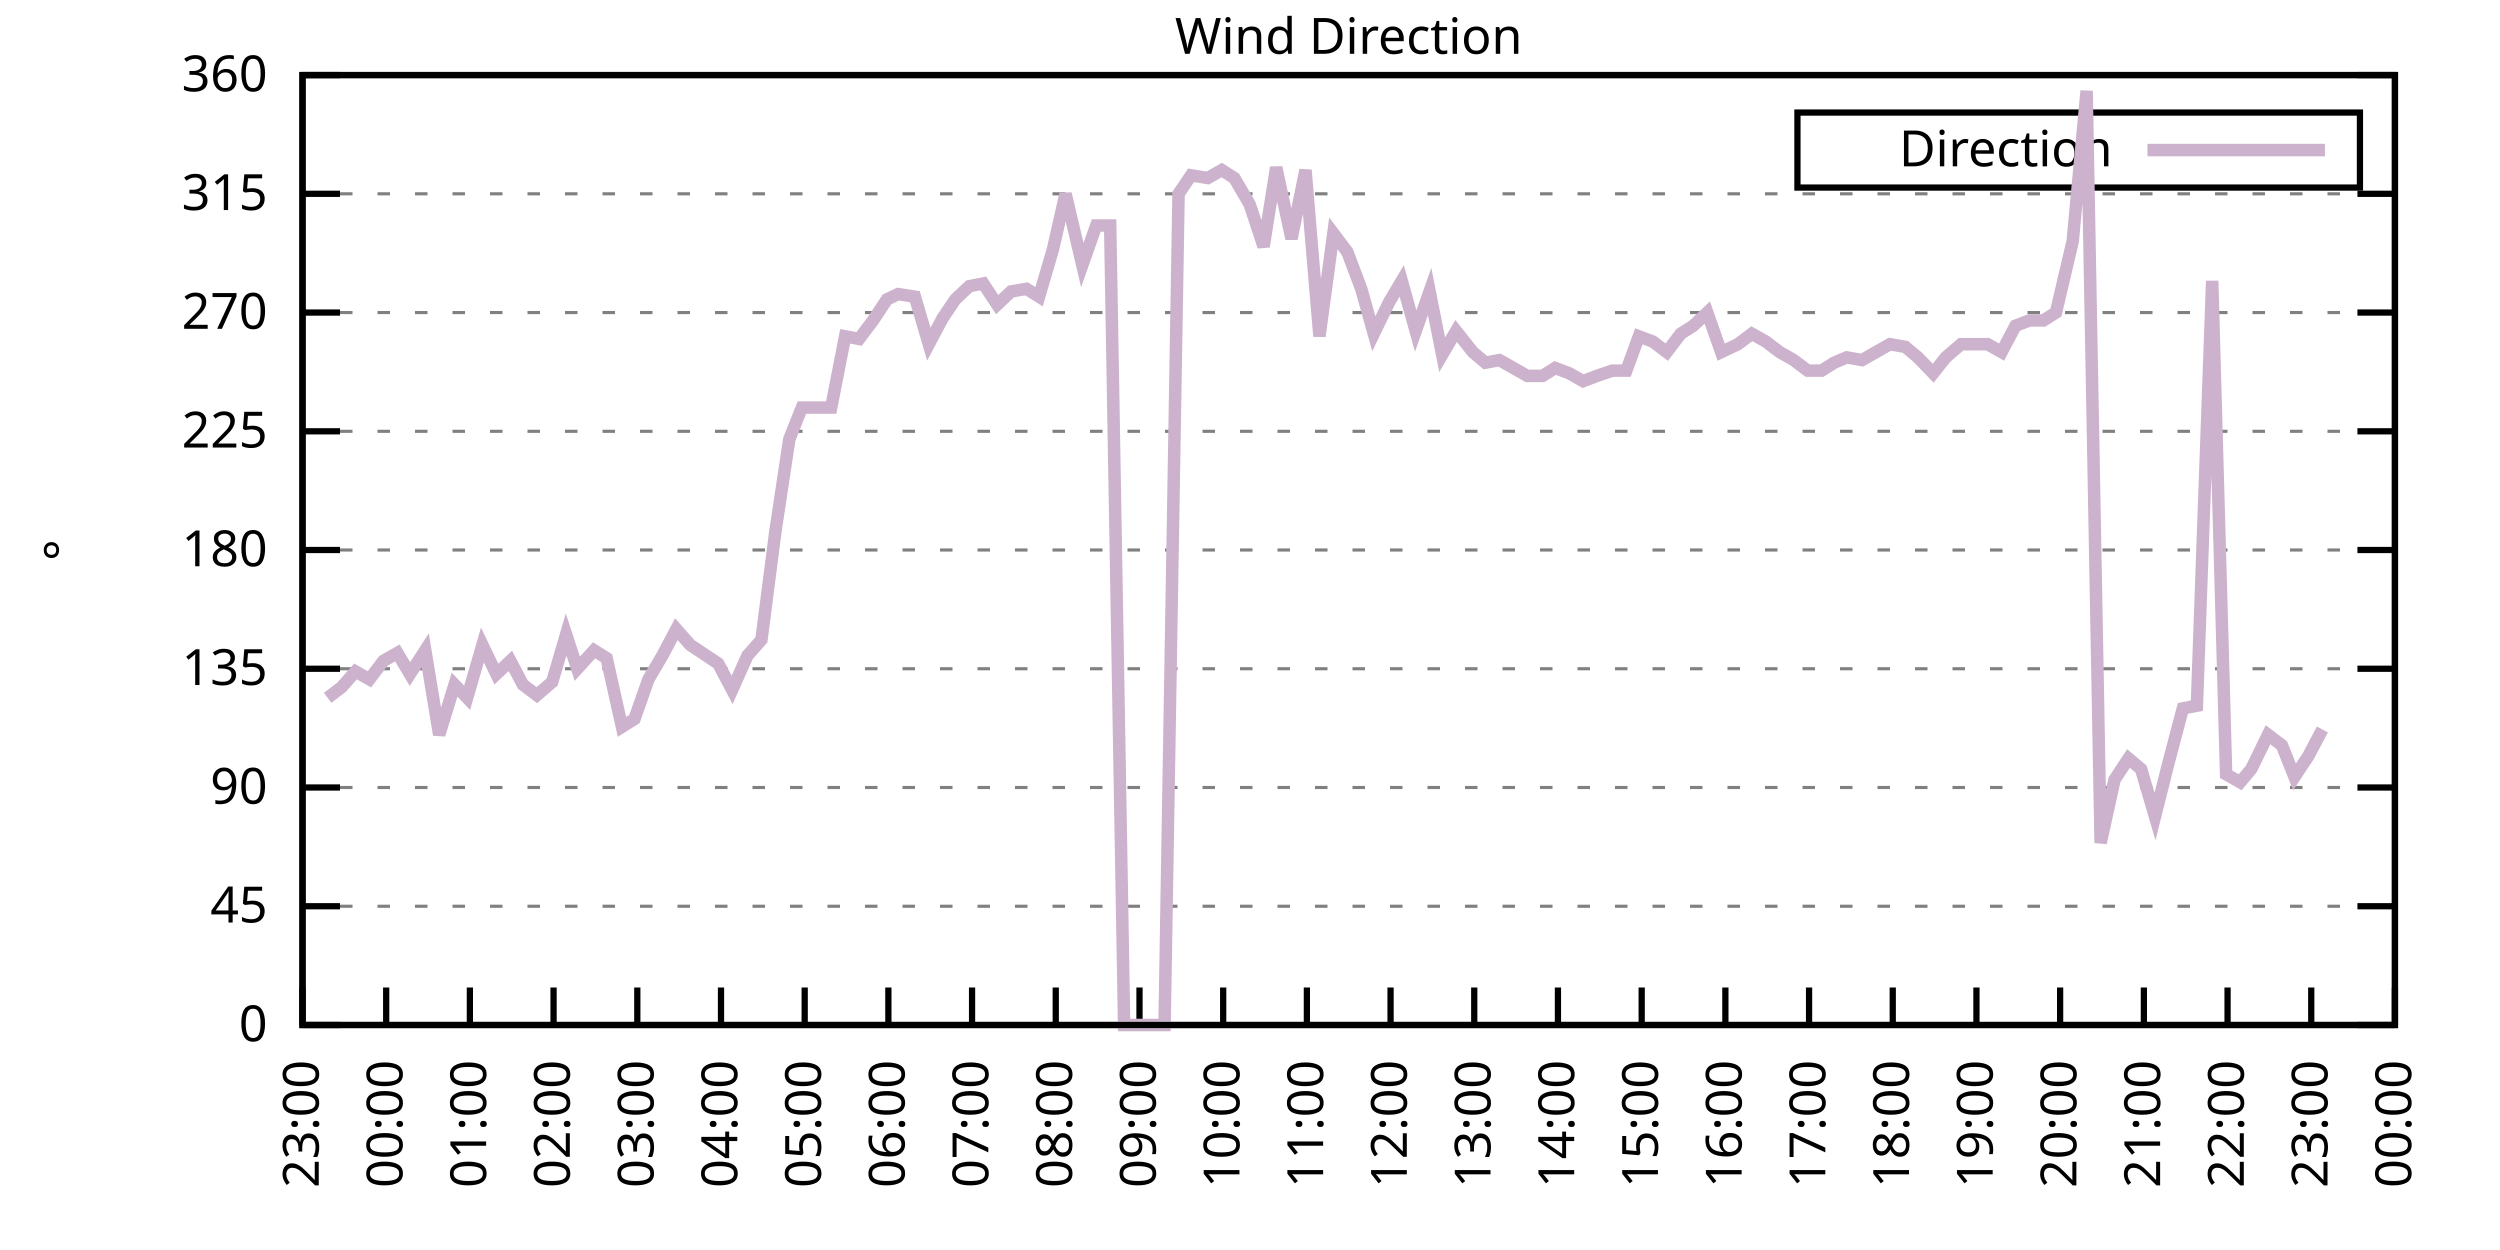
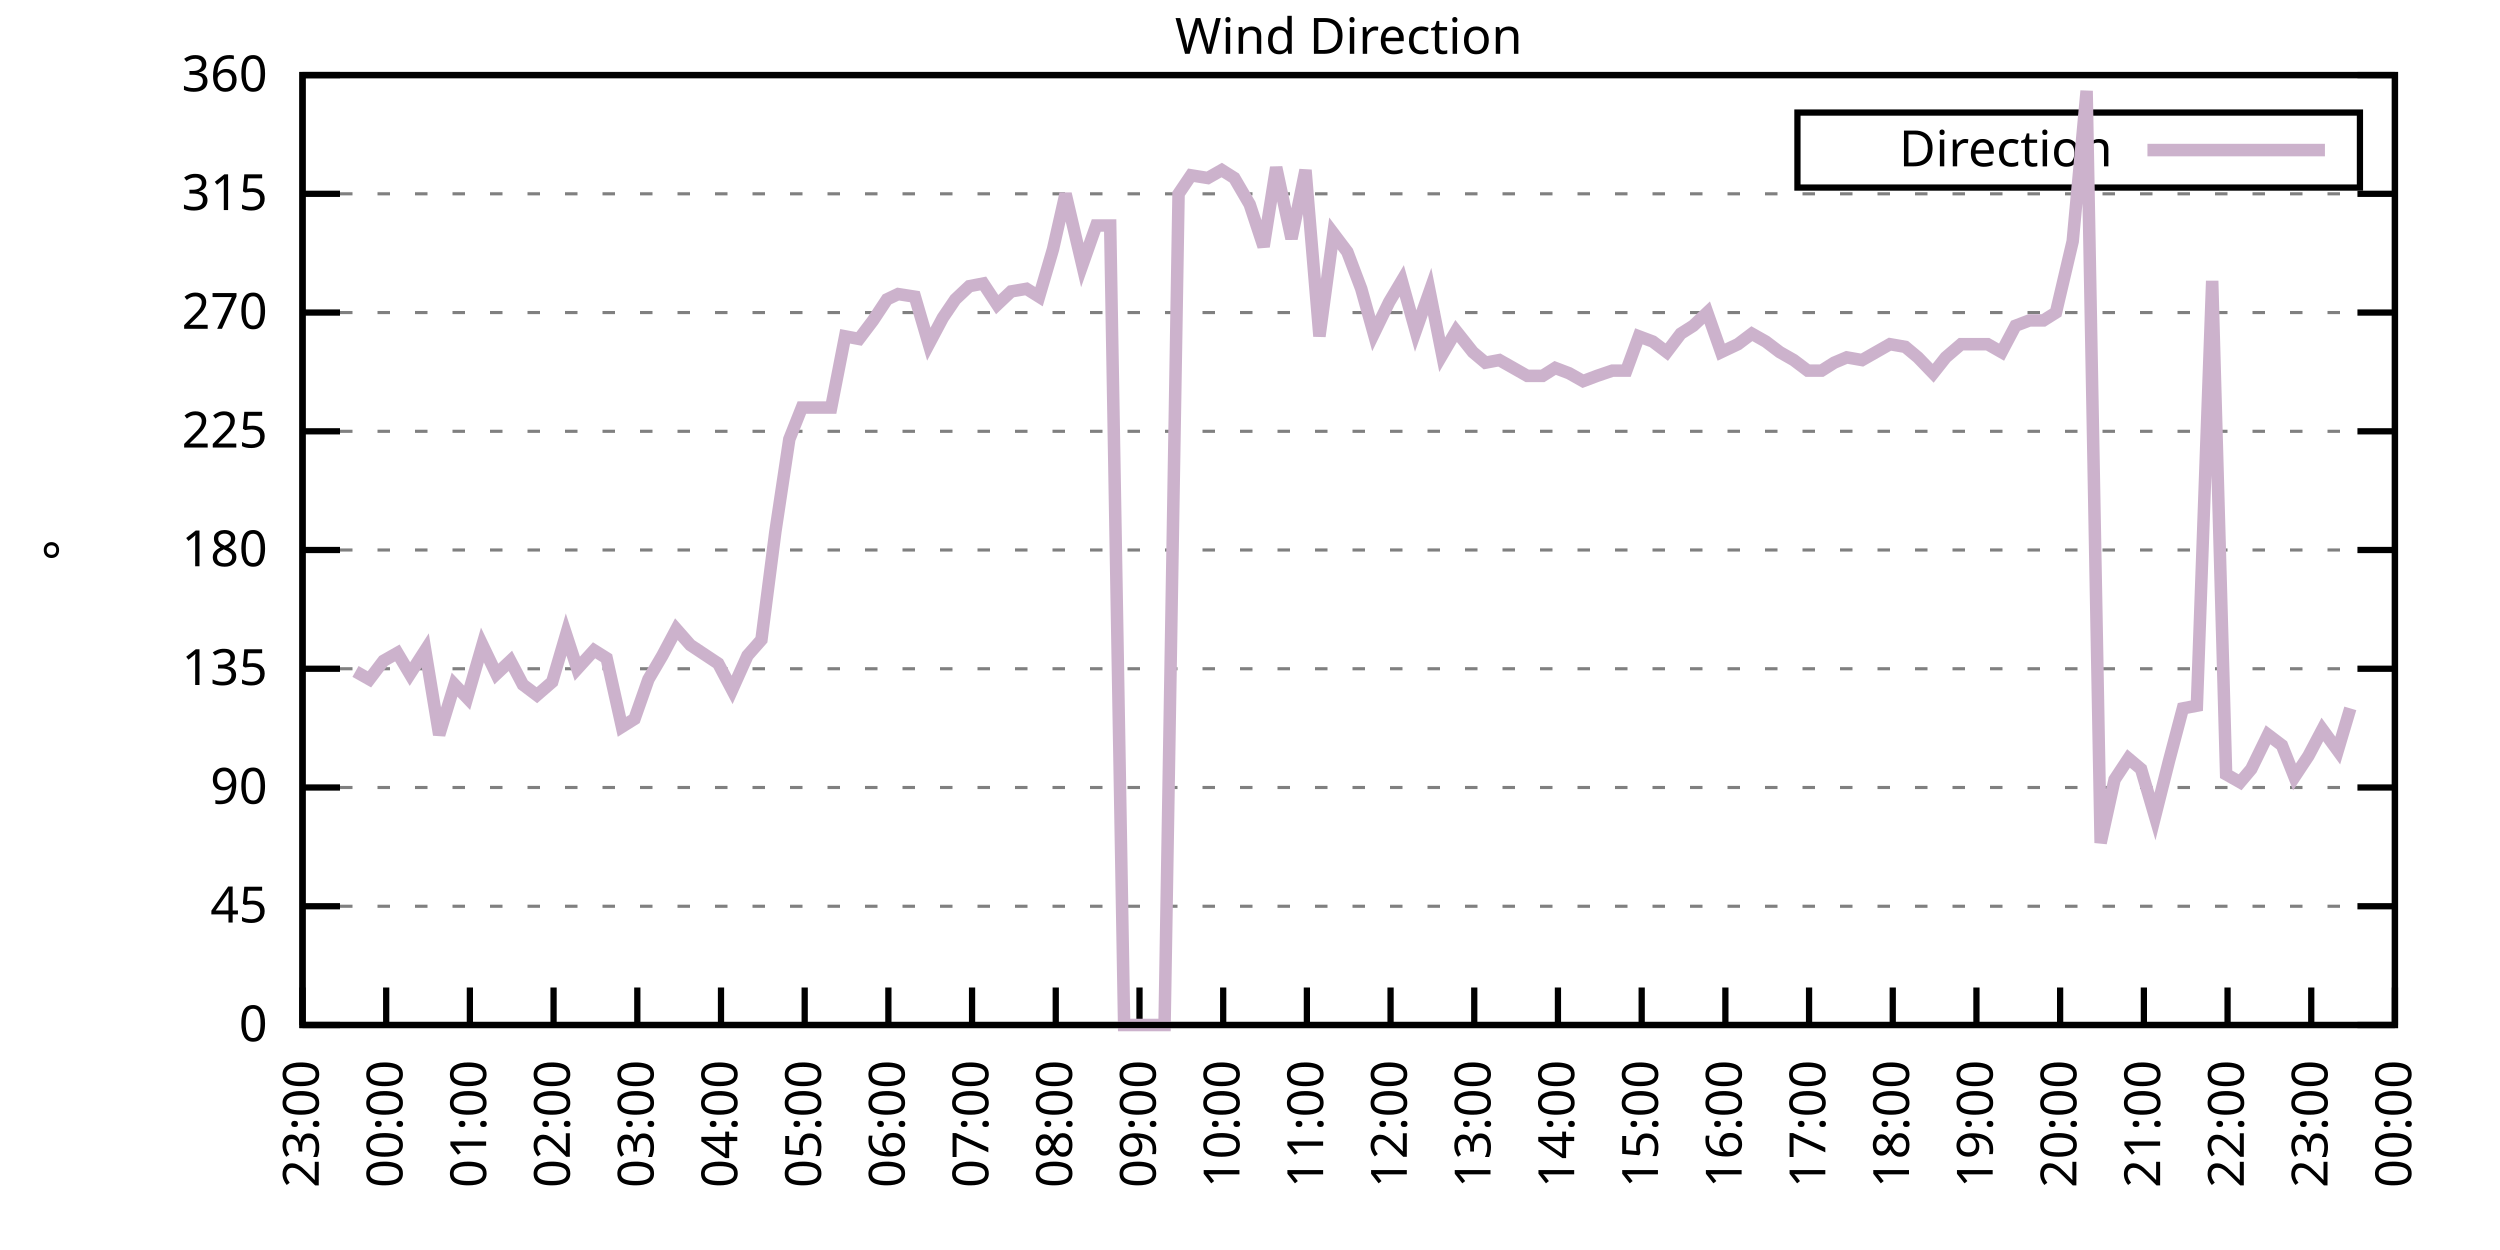
<svg xmlns="http://www.w3.org/2000/svg" xmlns:xlink="http://www.w3.org/1999/xlink" width="400" height="200" viewBox="0 0 400 200">
  <g id="gnuplot_canvas">
    <rect x="0" y="0" width="400" height="200" fill="none" />
    <defs>
      <circle id="gpDot" r="0.5" stroke-width="0.5" stroke="currentColor" />
      <path id="gpPt0" stroke-width="0.333" stroke="currentColor" d="M-1,0 h2 M0,-1 v2" />
      <path id="gpPt1" stroke-width="0.333" stroke="currentColor" d="M-1,-1 L1,1 M1,-1 L-1,1" />
      <path id="gpPt2" stroke-width="0.333" stroke="currentColor" d="M-1,0 L1,0 M0,-1 L0,1 M-1,-1 L1,1 M-1,1 L1,-1" />
      <rect id="gpPt3" stroke-width="0.333" stroke="currentColor" x="-1" y="-1" width="2" height="2" />
      <rect id="gpPt4" stroke-width="0.333" stroke="currentColor" fill="currentColor" x="-1" y="-1" width="2" height="2" />
      <circle id="gpPt5" stroke-width="0.333" stroke="currentColor" cx="0" cy="0" r="1" />
      <use xlink:href="#gpPt5" id="gpPt6" fill="currentColor" stroke="none" />
      <path id="gpPt7" stroke-width="0.333" stroke="currentColor" d="M0,-1.33 L-1.33,0.67 L1.33,0.67 z" />
      <use xlink:href="#gpPt7" id="gpPt8" fill="currentColor" stroke="none" />
      <use xlink:href="#gpPt7" id="gpPt9" stroke="currentColor" transform="rotate(180)" />
      <use xlink:href="#gpPt9" id="gpPt10" fill="currentColor" stroke="none" />
      <use xlink:href="#gpPt3" id="gpPt11" stroke="currentColor" transform="rotate(45)" />
      <use xlink:href="#gpPt11" id="gpPt12" fill="currentColor" stroke="none" />
      <path id="gpPt13" stroke-width="0.333" stroke="currentColor" d="M0,1.330 L1.265,0.411 L0.782,-1.067 L-0.782,-1.076 L-1.265,0.411 z" />
      <use xlink:href="#gpPt13" id="gpPt14" fill="currentColor" stroke="none" />
      <filter id="textbox" filterUnits="objectBoundingBox" x="0" y="0" height="1" width="1">
        <feFlood flood-color="white" flood-opacity="1" result="bgnd" />
        <feComposite in="SourceGraphic" in2="bgnd" operator="atop" />
      </filter>
      <filter id="greybox" filterUnits="objectBoundingBox" x="0" y="0" height="1" width="1">
        <feFlood flood-color="lightgrey" flood-opacity="1" result="grey" />
        <feComposite in="SourceGraphic" in2="grey" operator="atop" />
      </filter>
    </defs>
    <g fill="none" color="white" stroke="currentColor" stroke-width="1.00" stroke-linecap="butt" stroke-linejoin="miter">
</g>
    <g fill="none" color="black" stroke="currentColor" stroke-width="1.00" stroke-linecap="butt" stroke-linejoin="miter">
      <g stroke="none" shape-rendering="crispEdges">
        <polygon fill="rgb(255, 255, 255)" points="48.40,164.00 383.18,164.00 383.18,12.02 48.40,12.02 " />
      </g>
    </g>
    <g fill="none" color="black" stroke="currentColor" stroke-width="1.00" stroke-linecap="butt" stroke-linejoin="miter">
</g>
    <g fill="none" color="black" stroke="black" stroke-width="0.50" stroke-linecap="butt" stroke-linejoin="miter">
</g>
    <g fill="none" color="gray" stroke="currentColor" stroke-width="0.50" stroke-linecap="butt" stroke-linejoin="miter">
      <path stroke="gray" stroke-dasharray="2,4" class="gridline" d="M48.40,164.00 L383.19,164.00  " />
    </g>
    <g fill="none" color="gray" stroke="gray" stroke-width="1.00" stroke-linecap="butt" stroke-linejoin="miter">
</g>
    <g fill="none" color="black" stroke="currentColor" stroke-width="1.00" stroke-linecap="butt" stroke-linejoin="miter">
      <path stroke="black" d="M48.40,164.00 L54.40,164.00 M383.19,164.00 L377.19,164.00  " />
      <g transform="translate(42.80,166.60)" stroke="none" fill="black" font-family="Sans" font-size="8.00" text-anchor="end">
        <text>
          <tspan font-family="Sans"> 0</tspan>
        </text>
      </g>
    </g>
    <g fill="none" color="black" stroke="currentColor" stroke-width="1.00" stroke-linecap="butt" stroke-linejoin="miter">
</g>
    <g fill="none" color="black" stroke="black" stroke-width="0.50" stroke-linecap="butt" stroke-linejoin="miter">
</g>
    <g fill="none" color="gray" stroke="currentColor" stroke-width="0.50" stroke-linecap="butt" stroke-linejoin="miter">
      <path stroke="gray" stroke-dasharray="2,4" class="gridline" d="M48.40,145.00 L383.19,145.00  " />
    </g>
    <g fill="none" color="gray" stroke="gray" stroke-width="1.00" stroke-linecap="butt" stroke-linejoin="miter">
</g>
    <g fill="none" color="black" stroke="currentColor" stroke-width="1.00" stroke-linecap="butt" stroke-linejoin="miter">
      <path stroke="black" d="M48.40,145.00 L54.40,145.00 M383.19,145.00 L377.19,145.00  " />
      <g transform="translate(42.80,147.60)" stroke="none" fill="black" font-family="Sans" font-size="8.00" text-anchor="end">
        <text>
          <tspan font-family="Sans"> 45</tspan>
        </text>
      </g>
    </g>
    <g fill="none" color="black" stroke="currentColor" stroke-width="1.00" stroke-linecap="butt" stroke-linejoin="miter">
</g>
    <g fill="none" color="black" stroke="black" stroke-width="0.50" stroke-linecap="butt" stroke-linejoin="miter">
</g>
    <g fill="none" color="gray" stroke="currentColor" stroke-width="0.50" stroke-linecap="butt" stroke-linejoin="miter">
      <path stroke="gray" stroke-dasharray="2,4" class="gridline" d="M48.40,126.00 L383.19,126.00  " />
    </g>
    <g fill="none" color="gray" stroke="gray" stroke-width="1.00" stroke-linecap="butt" stroke-linejoin="miter">
</g>
    <g fill="none" color="black" stroke="currentColor" stroke-width="1.00" stroke-linecap="butt" stroke-linejoin="miter">
      <path stroke="black" d="M48.40,126.00 L54.40,126.00 M383.19,126.00 L377.19,126.00  " />
      <g transform="translate(42.80,128.60)" stroke="none" fill="black" font-family="Sans" font-size="8.00" text-anchor="end">
        <text>
          <tspan font-family="Sans"> 90</tspan>
        </text>
      </g>
    </g>
    <g fill="none" color="black" stroke="currentColor" stroke-width="1.00" stroke-linecap="butt" stroke-linejoin="miter">
</g>
    <g fill="none" color="black" stroke="black" stroke-width="0.50" stroke-linecap="butt" stroke-linejoin="miter">
</g>
    <g fill="none" color="gray" stroke="currentColor" stroke-width="0.50" stroke-linecap="butt" stroke-linejoin="miter">
      <path stroke="gray" stroke-dasharray="2,4" class="gridline" d="M48.40,107.00 L383.19,107.00  " />
    </g>
    <g fill="none" color="gray" stroke="gray" stroke-width="1.00" stroke-linecap="butt" stroke-linejoin="miter">
</g>
    <g fill="none" color="black" stroke="currentColor" stroke-width="1.00" stroke-linecap="butt" stroke-linejoin="miter">
      <path stroke="black" d="M48.40,107.00 L54.40,107.00 M383.19,107.00 L377.19,107.00  " />
      <g transform="translate(42.80,109.60)" stroke="none" fill="black" font-family="Sans" font-size="8.00" text-anchor="end">
        <text>
          <tspan font-family="Sans"> 135</tspan>
        </text>
      </g>
    </g>
    <g fill="none" color="black" stroke="currentColor" stroke-width="1.00" stroke-linecap="butt" stroke-linejoin="miter">
</g>
    <g fill="none" color="black" stroke="black" stroke-width="0.50" stroke-linecap="butt" stroke-linejoin="miter">
</g>
    <g fill="none" color="gray" stroke="currentColor" stroke-width="0.50" stroke-linecap="butt" stroke-linejoin="miter">
      <path stroke="gray" stroke-dasharray="2,4" class="gridline" d="M48.40,88.00 L383.19,88.00  " />
    </g>
    <g fill="none" color="gray" stroke="gray" stroke-width="1.00" stroke-linecap="butt" stroke-linejoin="miter">
</g>
    <g fill="none" color="black" stroke="currentColor" stroke-width="1.00" stroke-linecap="butt" stroke-linejoin="miter">
      <path stroke="black" d="M48.40,88.00 L54.40,88.00 M383.19,88.00 L377.19,88.00  " />
      <g transform="translate(42.80,90.60)" stroke="none" fill="black" font-family="Sans" font-size="8.00" text-anchor="end">
        <text>
          <tspan font-family="Sans"> 180</tspan>
        </text>
      </g>
    </g>
    <g fill="none" color="black" stroke="currentColor" stroke-width="1.00" stroke-linecap="butt" stroke-linejoin="miter">
</g>
    <g fill="none" color="black" stroke="black" stroke-width="0.50" stroke-linecap="butt" stroke-linejoin="miter">
</g>
    <g fill="none" color="gray" stroke="currentColor" stroke-width="0.50" stroke-linecap="butt" stroke-linejoin="miter">
      <path stroke="gray" stroke-dasharray="2,4" class="gridline" d="M48.40,69.01 L383.19,69.01  " />
    </g>
    <g fill="none" color="gray" stroke="gray" stroke-width="1.00" stroke-linecap="butt" stroke-linejoin="miter">
</g>
    <g fill="none" color="black" stroke="currentColor" stroke-width="1.00" stroke-linecap="butt" stroke-linejoin="miter">
      <path stroke="black" d="M48.40,69.01 L54.40,69.01 M383.19,69.01 L377.19,69.01  " />
      <g transform="translate(42.80,71.61)" stroke="none" fill="black" font-family="Sans" font-size="8.00" text-anchor="end">
        <text>
          <tspan font-family="Sans"> 225</tspan>
        </text>
      </g>
    </g>
    <g fill="none" color="black" stroke="currentColor" stroke-width="1.00" stroke-linecap="butt" stroke-linejoin="miter">
</g>
    <g fill="none" color="black" stroke="black" stroke-width="0.50" stroke-linecap="butt" stroke-linejoin="miter">
</g>
    <g fill="none" color="gray" stroke="currentColor" stroke-width="0.50" stroke-linecap="butt" stroke-linejoin="miter">
      <path stroke="gray" stroke-dasharray="2,4" class="gridline" d="M48.40,50.01 L383.19,50.01  " />
    </g>
    <g fill="none" color="gray" stroke="gray" stroke-width="1.00" stroke-linecap="butt" stroke-linejoin="miter">
</g>
    <g fill="none" color="black" stroke="currentColor" stroke-width="1.00" stroke-linecap="butt" stroke-linejoin="miter">
      <path stroke="black" d="M48.40,50.01 L54.40,50.01 M383.19,50.01 L377.19,50.01  " />
      <g transform="translate(42.80,52.61)" stroke="none" fill="black" font-family="Sans" font-size="8.00" text-anchor="end">
        <text>
          <tspan font-family="Sans"> 270</tspan>
        </text>
      </g>
    </g>
    <g fill="none" color="black" stroke="currentColor" stroke-width="1.00" stroke-linecap="butt" stroke-linejoin="miter">
</g>
    <g fill="none" color="black" stroke="black" stroke-width="0.50" stroke-linecap="butt" stroke-linejoin="miter">
</g>
    <g fill="none" color="gray" stroke="currentColor" stroke-width="0.50" stroke-linecap="butt" stroke-linejoin="miter">
      <path stroke="gray" stroke-dasharray="2,4" class="gridline" d="M48.40,31.01 L383.19,31.01  " />
    </g>
    <g fill="none" color="gray" stroke="gray" stroke-width="1.00" stroke-linecap="butt" stroke-linejoin="miter">
</g>
    <g fill="none" color="black" stroke="currentColor" stroke-width="1.00" stroke-linecap="butt" stroke-linejoin="miter">
      <path stroke="black" d="M48.40,31.01 L54.40,31.01 M383.19,31.01 L377.19,31.01  " />
      <g transform="translate(42.80,33.61)" stroke="none" fill="black" font-family="Sans" font-size="8.00" text-anchor="end">
        <text>
          <tspan font-family="Sans"> 315</tspan>
        </text>
      </g>
    </g>
    <g fill="none" color="black" stroke="currentColor" stroke-width="1.00" stroke-linecap="butt" stroke-linejoin="miter">
</g>
    <g fill="none" color="black" stroke="black" stroke-width="0.50" stroke-linecap="butt" stroke-linejoin="miter">
</g>
    <g fill="none" color="gray" stroke="currentColor" stroke-width="0.50" stroke-linecap="butt" stroke-linejoin="miter">
      <path stroke="gray" stroke-dasharray="2,4" class="gridline" d="M48.40,12.01 L383.19,12.01  " />
    </g>
    <g fill="none" color="gray" stroke="gray" stroke-width="1.00" stroke-linecap="butt" stroke-linejoin="miter">
</g>
    <g fill="none" color="black" stroke="currentColor" stroke-width="1.00" stroke-linecap="butt" stroke-linejoin="miter">
      <path stroke="black" d="M48.40,12.01 L54.40,12.01 M383.19,12.01 L377.19,12.01  " />
      <g transform="translate(42.80,14.61)" stroke="none" fill="black" font-family="Sans" font-size="8.00" text-anchor="end">
        <text>
          <tspan font-family="Sans"> 360</tspan>
        </text>
      </g>
    </g>
    <g fill="none" color="black" stroke="currentColor" stroke-width="1.00" stroke-linecap="butt" stroke-linejoin="miter">
      <path stroke="black" d="M48.40,164.00 L48.40,158.00  " />
      <g transform="translate(51.00,169.60) rotate(270.00)" stroke="none" fill="black" font-family="Sans" font-size="8.00" text-anchor="end">
        <text>
          <tspan font-family="Sans">23:00</tspan>
        </text>
      </g>
    </g>
    <g fill="none" color="black" stroke="currentColor" stroke-width="1.00" stroke-linecap="butt" stroke-linejoin="miter">
      <path stroke="black" d="M61.79,164.00 L61.79,158.00  " />
      <g transform="translate(64.39,169.60) rotate(270.00)" stroke="none" fill="black" font-family="Sans" font-size="8.00" text-anchor="end">
        <text>
          <tspan font-family="Sans">00:00</tspan>
        </text>
      </g>
    </g>
    <g fill="none" color="black" stroke="currentColor" stroke-width="1.00" stroke-linecap="butt" stroke-linejoin="miter">
      <path stroke="black" d="M75.18,164.00 L75.18,158.00  " />
      <g transform="translate(77.78,169.60) rotate(270.00)" stroke="none" fill="black" font-family="Sans" font-size="8.00" text-anchor="end">
        <text>
          <tspan font-family="Sans">01:00</tspan>
        </text>
      </g>
    </g>
    <g fill="none" color="black" stroke="currentColor" stroke-width="1.00" stroke-linecap="butt" stroke-linejoin="miter">
      <path stroke="black" d="M88.57,164.00 L88.57,158.00  " />
      <g transform="translate(91.17,169.60) rotate(270.00)" stroke="none" fill="black" font-family="Sans" font-size="8.00" text-anchor="end">
        <text>
          <tspan font-family="Sans">02:00</tspan>
        </text>
      </g>
    </g>
    <g fill="none" color="black" stroke="currentColor" stroke-width="1.00" stroke-linecap="butt" stroke-linejoin="miter">
      <path stroke="black" d="M101.97,164.00 L101.97,158.00  " />
      <g transform="translate(104.57,169.60) rotate(270.00)" stroke="none" fill="black" font-family="Sans" font-size="8.00" text-anchor="end">
        <text>
          <tspan font-family="Sans">03:00</tspan>
        </text>
      </g>
    </g>
    <g fill="none" color="black" stroke="currentColor" stroke-width="1.00" stroke-linecap="butt" stroke-linejoin="miter">
      <path stroke="black" d="M115.36,164.00 L115.36,158.00  " />
      <g transform="translate(117.96,169.60) rotate(270.00)" stroke="none" fill="black" font-family="Sans" font-size="8.00" text-anchor="end">
        <text>
          <tspan font-family="Sans">04:00</tspan>
        </text>
      </g>
    </g>
    <g fill="none" color="black" stroke="currentColor" stroke-width="1.00" stroke-linecap="butt" stroke-linejoin="miter">
      <path stroke="black" d="M128.75,164.00 L128.75,158.00  " />
      <g transform="translate(131.35,169.60) rotate(270.00)" stroke="none" fill="black" font-family="Sans" font-size="8.00" text-anchor="end">
        <text>
          <tspan font-family="Sans">05:00</tspan>
        </text>
      </g>
    </g>
    <g fill="none" color="black" stroke="currentColor" stroke-width="1.00" stroke-linecap="butt" stroke-linejoin="miter">
      <path stroke="black" d="M142.14,164.00 L142.14,158.00  " />
      <g transform="translate(144.74,169.60) rotate(270.00)" stroke="none" fill="black" font-family="Sans" font-size="8.00" text-anchor="end">
        <text>
          <tspan font-family="Sans">06:00</tspan>
        </text>
      </g>
    </g>
    <g fill="none" color="black" stroke="currentColor" stroke-width="1.00" stroke-linecap="butt" stroke-linejoin="miter">
      <path stroke="black" d="M155.53,164.00 L155.53,158.00  " />
      <g transform="translate(158.13,169.60) rotate(270.00)" stroke="none" fill="black" font-family="Sans" font-size="8.00" text-anchor="end">
        <text>
          <tspan font-family="Sans">07:00</tspan>
        </text>
      </g>
    </g>
    <g fill="none" color="black" stroke="currentColor" stroke-width="1.00" stroke-linecap="butt" stroke-linejoin="miter">
      <path stroke="black" d="M168.92,164.00 L168.92,158.00  " />
      <g transform="translate(171.52,169.60) rotate(270.00)" stroke="none" fill="black" font-family="Sans" font-size="8.00" text-anchor="end">
        <text>
          <tspan font-family="Sans">08:00</tspan>
        </text>
      </g>
    </g>
    <g fill="none" color="black" stroke="currentColor" stroke-width="1.00" stroke-linecap="butt" stroke-linejoin="miter">
      <path stroke="black" d="M182.32,164.00 L182.32,158.00  " />
      <g transform="translate(184.92,169.60) rotate(270.00)" stroke="none" fill="black" font-family="Sans" font-size="8.00" text-anchor="end">
        <text>
          <tspan font-family="Sans">09:00</tspan>
        </text>
      </g>
    </g>
    <g fill="none" color="black" stroke="currentColor" stroke-width="1.00" stroke-linecap="butt" stroke-linejoin="miter">
      <path stroke="black" d="M195.71,164.00 L195.71,158.00  " />
      <g transform="translate(198.31,169.60) rotate(270.00)" stroke="none" fill="black" font-family="Sans" font-size="8.00" text-anchor="end">
        <text>
          <tspan font-family="Sans">10:00</tspan>
        </text>
      </g>
    </g>
    <g fill="none" color="black" stroke="currentColor" stroke-width="1.00" stroke-linecap="butt" stroke-linejoin="miter">
      <path stroke="black" d="M209.10,164.00 L209.10,158.00  " />
      <g transform="translate(211.70,169.60) rotate(270.00)" stroke="none" fill="black" font-family="Sans" font-size="8.00" text-anchor="end">
        <text>
          <tspan font-family="Sans">11:00</tspan>
        </text>
      </g>
    </g>
    <g fill="none" color="black" stroke="currentColor" stroke-width="1.00" stroke-linecap="butt" stroke-linejoin="miter">
      <path stroke="black" d="M222.49,164.00 L222.49,158.00  " />
      <g transform="translate(225.09,169.60) rotate(270.00)" stroke="none" fill="black" font-family="Sans" font-size="8.00" text-anchor="end">
        <text>
          <tspan font-family="Sans">12:00</tspan>
        </text>
      </g>
    </g>
    <g fill="none" color="black" stroke="currentColor" stroke-width="1.00" stroke-linecap="butt" stroke-linejoin="miter">
      <path stroke="black" d="M235.88,164.00 L235.88,158.00  " />
      <g transform="translate(238.48,169.60) rotate(270.00)" stroke="none" fill="black" font-family="Sans" font-size="8.00" text-anchor="end">
        <text>
          <tspan font-family="Sans">13:00</tspan>
        </text>
      </g>
    </g>
    <g fill="none" color="black" stroke="currentColor" stroke-width="1.00" stroke-linecap="butt" stroke-linejoin="miter">
      <path stroke="black" d="M249.27,164.00 L249.27,158.00  " />
      <g transform="translate(251.87,169.60) rotate(270.00)" stroke="none" fill="black" font-family="Sans" font-size="8.00" text-anchor="end">
        <text>
          <tspan font-family="Sans">14:00</tspan>
        </text>
      </g>
    </g>
    <g fill="none" color="black" stroke="currentColor" stroke-width="1.00" stroke-linecap="butt" stroke-linejoin="miter">
      <path stroke="black" d="M262.67,164.00 L262.67,158.00  " />
      <g transform="translate(265.27,169.60) rotate(270.00)" stroke="none" fill="black" font-family="Sans" font-size="8.00" text-anchor="end">
        <text>
          <tspan font-family="Sans">15:00</tspan>
        </text>
      </g>
    </g>
    <g fill="none" color="black" stroke="currentColor" stroke-width="1.00" stroke-linecap="butt" stroke-linejoin="miter">
      <path stroke="black" d="M276.06,164.00 L276.06,158.00  " />
      <g transform="translate(278.66,169.60) rotate(270.00)" stroke="none" fill="black" font-family="Sans" font-size="8.00" text-anchor="end">
        <text>
          <tspan font-family="Sans">16:00</tspan>
        </text>
      </g>
    </g>
    <g fill="none" color="black" stroke="currentColor" stroke-width="1.00" stroke-linecap="butt" stroke-linejoin="miter">
      <path stroke="black" d="M289.45,164.00 L289.45,158.00  " />
      <g transform="translate(292.05,169.60) rotate(270.00)" stroke="none" fill="black" font-family="Sans" font-size="8.00" text-anchor="end">
        <text>
          <tspan font-family="Sans">17:00</tspan>
        </text>
      </g>
    </g>
    <g fill="none" color="black" stroke="currentColor" stroke-width="1.00" stroke-linecap="butt" stroke-linejoin="miter">
      <path stroke="black" d="M302.84,164.00 L302.84,158.00  " />
      <g transform="translate(305.44,169.60) rotate(270.00)" stroke="none" fill="black" font-family="Sans" font-size="8.00" text-anchor="end">
        <text>
          <tspan font-family="Sans">18:00</tspan>
        </text>
      </g>
    </g>
    <g fill="none" color="black" stroke="currentColor" stroke-width="1.00" stroke-linecap="butt" stroke-linejoin="miter">
      <path stroke="black" d="M316.23,164.00 L316.23,158.00  " />
      <g transform="translate(318.83,169.60) rotate(270.00)" stroke="none" fill="black" font-family="Sans" font-size="8.00" text-anchor="end">
        <text>
          <tspan font-family="Sans">19:00</tspan>
        </text>
      </g>
    </g>
    <g fill="none" color="black" stroke="currentColor" stroke-width="1.00" stroke-linecap="butt" stroke-linejoin="miter">
      <path stroke="black" d="M329.62,164.00 L329.62,158.00  " />
      <g transform="translate(332.22,169.60) rotate(270.00)" stroke="none" fill="black" font-family="Sans" font-size="8.00" text-anchor="end">
        <text>
          <tspan font-family="Sans">20:00</tspan>
        </text>
      </g>
    </g>
    <g fill="none" color="black" stroke="currentColor" stroke-width="1.00" stroke-linecap="butt" stroke-linejoin="miter">
      <path stroke="black" d="M343.02,164.00 L343.02,158.00  " />
      <g transform="translate(345.62,169.60) rotate(270.00)" stroke="none" fill="black" font-family="Sans" font-size="8.00" text-anchor="end">
        <text>
          <tspan font-family="Sans">21:00</tspan>
        </text>
      </g>
    </g>
    <g fill="none" color="black" stroke="currentColor" stroke-width="1.00" stroke-linecap="butt" stroke-linejoin="miter">
      <path stroke="black" d="M356.41,164.00 L356.41,158.00  " />
      <g transform="translate(359.01,169.60) rotate(270.00)" stroke="none" fill="black" font-family="Sans" font-size="8.00" text-anchor="end">
        <text>
          <tspan font-family="Sans">22:00</tspan>
        </text>
      </g>
    </g>
    <g fill="none" color="black" stroke="currentColor" stroke-width="1.00" stroke-linecap="butt" stroke-linejoin="miter">
      <path stroke="black" d="M369.80,164.00 L369.80,158.00  " />
      <g transform="translate(372.40,169.60) rotate(270.00)" stroke="none" fill="black" font-family="Sans" font-size="8.00" text-anchor="end">
        <text>
          <tspan font-family="Sans">23:00</tspan>
        </text>
      </g>
    </g>
    <g fill="none" color="black" stroke="currentColor" stroke-width="1.00" stroke-linecap="butt" stroke-linejoin="miter">
      <path stroke="black" d="M383.19,164.00 L383.19,158.00  " />
      <g transform="translate(385.79,169.60) rotate(270.00)" stroke="none" fill="black" font-family="Sans" font-size="8.00" text-anchor="end">
        <text>
          <tspan font-family="Sans">00:00</tspan>
        </text>
      </g>
    </g>
    <g fill="none" color="black" stroke="currentColor" stroke-width="1.00" stroke-linecap="butt" stroke-linejoin="miter">
</g>
    <g fill="none" color="black" stroke="currentColor" stroke-width="1.00" stroke-linecap="butt" stroke-linejoin="miter">
      <path stroke="black" d="M48.40,12.01 L48.40,164.00 L383.19,164.00 L383.19,12.01 L48.40,12.01 Z  " />
    </g>
    <g fill="none" color="black" stroke="currentColor" stroke-width="1.00" stroke-linecap="butt" stroke-linejoin="miter">
</g>
    <g fill="none" color="black" stroke="currentColor" stroke-width="1.00" stroke-linecap="butt" stroke-linejoin="miter">
      <path stroke="black" d="M287.59,30.01 L287.59,18.01 L377.59,18.01 L377.59,30.01 L287.59,30.01 Z  " />
    </g>
    <g id="Wind_direction_plot_1">
      <g fill="none" color="white" stroke="black" stroke-width="2.00" stroke-linecap="butt" stroke-linejoin="miter">
</g>
      <g fill="none" color="black" stroke="currentColor" stroke-width="2.00" stroke-linecap="butt" stroke-linejoin="miter">
        <g transform="translate(337.99,26.61)" stroke="none" fill="black" font-family="Sans" font-size="8.00" text-anchor="end">
          <text>
            <tspan font-family="Sans">Direction</tspan>
          </text>
        </g>
      </g>
      <g fill="none" color="black" stroke="currentColor" stroke-width="2.00" stroke-linecap="butt" stroke-linejoin="miter">
-         <path stroke="rgb(204, 178, 204)" d="M343.59,24.01 L371.99,24.01 M52.42,111.65 L54.65,109.96 L56.88,107.43 L59.11,108.69 L61.35,105.74 L63.58,104.47   L65.59,107.85 L68.04,104.05 L70.27,117.56 L72.73,109.54 L74.74,111.65 L77.19,103.20 L79.42,107.85 L81.66,105.74   L83.66,109.54 L85.90,111.23 L88.35,109.11 L90.58,101.52 L92.37,107.00 L95.05,104.05 L97.06,105.31 L99.51,116.29   L101.52,115.03 L103.75,108.69 L105.98,104.89 L108.22,100.67 L110.45,103.20 L114.91,106.16 L117.14,110.38 L119.60,104.89   L121.83,102.36 L124.06,85.05 L126.29,70.27 L128.30,65.21 L130.54,65.21 L132.99,65.21 L135.22,53.81 L137.45,54.23   L139.69,51.27 L141.92,47.90 L143.70,47.05 L146.38,47.47 L148.61,55.07 L150.85,50.85 L152.85,47.90 L155.09,45.79   L157.32,45.36 L159.55,48.74 L161.78,46.63 L164.24,46.21 L166.25,47.47 L168.48,39.87 L170.49,31.01 L173.17,42.41   L175.40,36.08 L177.63,36.08 L179.86,164.00 L182.09,164.00 L184.10,164.00 L186.33,164.00 L188.57,31.01 L190.57,28.05   L193.25,28.48 L195.48,27.21 L197.49,28.48 L199.95,32.70 L202.18,39.45 L204.19,26.79 L206.64,38.19 L208.88,27.21   L211.11,53.81 L213.34,37.34 L215.57,40.30 L217.80,46.21 L219.81,53.39 L222.27,48.32 L224.28,44.94 L226.51,52.96   L228.74,46.63 L230.75,56.76 L232.98,52.96 L235.66,56.34 L237.67,58.03 L239.90,57.61 L242.13,58.87 L244.36,60.14   L246.82,60.14 L248.83,58.87 L251.06,59.72 L253.29,60.98 L255.52,60.14 L257.98,59.30 L260.21,59.30 L262.22,53.81   L264.45,54.65 L266.68,56.34 L268.92,53.39 L270.92,52.12 L273.16,50.01 L275.39,56.34 L278.07,55.07 L280.30,53.39   L282.53,54.65 L284.76,56.34 L286.99,57.61 L289.23,59.30 L291.46,59.30 L293.47,58.03 L295.48,57.18 L297.93,57.61   L300.16,56.34 L302.39,55.07 L304.85,55.50 L306.86,57.18 L309.31,59.72 L311.32,57.18 L313.78,55.07 L315.56,55.07   L318.02,55.07 L320.25,56.34 L322.48,52.12 L324.71,51.27 L326.95,51.27 L328.95,50.01 L331.63,38.61 L333.86,14.54   L336.10,134.87 L338.33,124.74 L340.56,121.36 L342.57,123.05 L344.80,130.65 L347.03,121.78 L349.26,113.34 L351.50,112.91   L353.95,44.94 L356.18,123.89 L358.42,125.16 L360.20,123.05 L362.88,117.56 L365.11,119.25 L367.12,124.31 L369.35,120.94   L371.58,116.71  " />
+         <path stroke="rgb(204, 178, 204)" d="M343.59,24.01 L371.99,24.01 M56.88,107.43 L59.11,108.69 L61.35,105.74 L63.58,104.47 L65.59,107.85 L68.04,104.05   L70.27,117.56 L72.73,109.54 L74.74,111.65 L77.19,103.20 L79.42,107.85 L81.66,105.74 L83.66,109.54 L85.90,111.23   L88.35,109.11 L90.58,101.52 L92.37,107.00 L95.05,104.05 L97.06,105.31 L99.51,116.29 L101.52,115.03 L103.75,108.69   L105.98,104.89 L108.22,100.67 L110.45,103.20 L114.91,106.16 L117.14,110.38 L119.60,104.89 L121.83,102.36 L124.06,85.05   L126.29,70.27 L128.30,65.21 L130.54,65.21 L132.99,65.21 L135.22,53.81 L137.45,54.23 L139.69,51.27 L141.92,47.90   L143.70,47.05 L146.38,47.47 L148.61,55.07 L150.85,50.85 L152.85,47.90 L155.09,45.79 L157.32,45.36 L159.55,48.74   L161.78,46.63 L164.24,46.21 L166.25,47.47 L168.48,39.87 L170.49,31.01 L173.17,42.41 L175.40,36.08 L177.63,36.08   L179.86,164.00 L182.09,164.00 L184.10,164.00 L186.33,164.00 L188.57,31.01 L190.57,28.05 L193.25,28.48 L195.48,27.21   L197.49,28.48 L199.95,32.70 L202.18,39.45 L204.19,26.79 L206.64,38.19 L208.88,27.21 L211.11,53.81 L213.34,37.34   L215.57,40.30 L217.80,46.21 L219.81,53.39 L222.27,48.32 L224.28,44.94 L226.51,52.96 L228.74,46.63 L230.75,56.76   L232.98,52.96 L235.66,56.34 L237.67,58.03 L239.90,57.61 L242.13,58.87 L244.36,60.14 L246.82,60.14 L248.83,58.87   L251.06,59.72 L253.29,60.98 L255.52,60.14 L257.98,59.30 L260.21,59.30 L262.22,53.81 L264.45,54.65 L266.68,56.34   L268.92,53.39 L270.92,52.12 L273.16,50.01 L275.39,56.34 L278.07,55.07 L280.30,53.39 L282.53,54.65 L284.76,56.34   L286.99,57.61 L289.23,59.30 L291.46,59.30 L293.47,58.03 L295.48,57.18 L297.93,57.61 L300.16,56.34 L302.39,55.07   L304.85,55.50 L306.86,57.18 L309.31,59.72 L311.32,57.18 L313.78,55.07 L315.56,55.07 L318.02,55.07 L320.25,56.34   L322.48,52.12 L324.71,51.27 L326.95,51.27 L328.95,50.01 L331.63,38.61 L333.86,14.54 L336.10,134.87 L338.33,124.74   L340.56,121.36 L342.57,123.05 L344.80,130.65 L347.03,121.78 L349.26,113.34 L351.50,112.91 L353.95,44.94 L356.18,123.89   L358.42,125.16 L360.20,123.05 L362.88,117.56 L365.11,119.25 L367.12,124.31 L369.35,120.94 L371.58,116.71 L374.04,120.09   L376.05,113.34  " />
      </g>
    </g>
    <g fill="none" color="black" stroke="currentColor" stroke-width="2.00" stroke-linecap="butt" stroke-linejoin="miter">
</g>
    <g fill="none" color="black" stroke="black" stroke-width="1.00" stroke-linecap="butt" stroke-linejoin="miter">
</g>
    <g fill="none" color="black" stroke="currentColor" stroke-width="1.00" stroke-linecap="butt" stroke-linejoin="miter">
      <path stroke="black" d="M48.40,12.01 L48.40,164.00 L383.19,164.00 L383.19,12.01 L48.40,12.01 Z  " />
      <g transform="translate(12.80,88.01) rotate(270.00)" stroke="none" fill="black" font-family="Sans" font-size="8.00" text-anchor="middle">
        <text>
          <tspan font-family="Sans">°</tspan>
        </text>
      </g>
    </g>
    <g fill="none" color="black" stroke="currentColor" stroke-width="1.00" stroke-linecap="butt" stroke-linejoin="miter">
</g>
    <g fill="none" color="black" stroke="currentColor" stroke-width="1.00" stroke-linecap="butt" stroke-linejoin="miter">
      <g transform="translate(215.79,8.61)" stroke="none" fill="black" font-family="Sans" font-size="8.00" text-anchor="middle">
        <text>
          <tspan font-family="Sans">Wind Direction</tspan>
        </text>
      </g>
    </g>
    <g fill="none" color="black" stroke="currentColor" stroke-width="1.00" stroke-linecap="butt" stroke-linejoin="miter">
</g>
  </g>
</svg>
